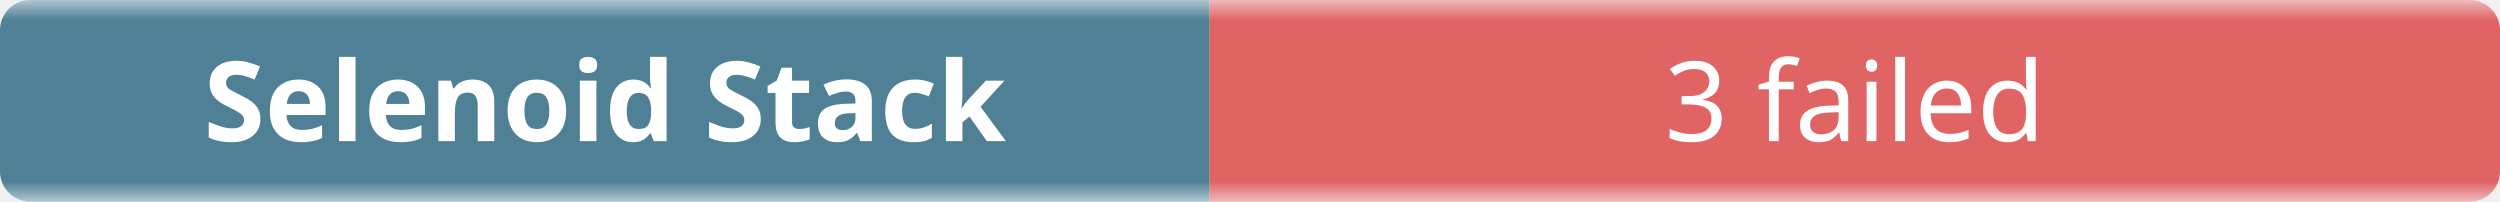
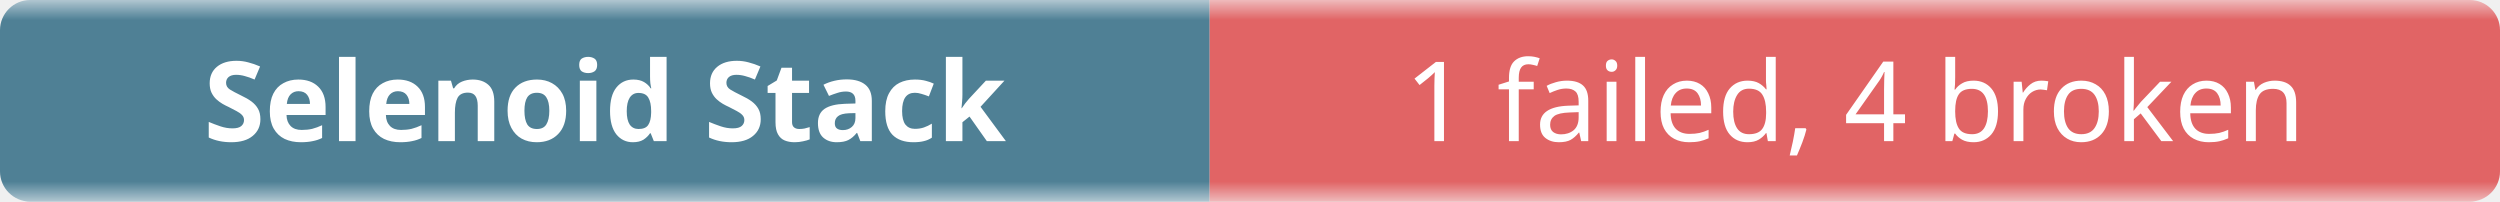
- <svg xmlns="http://www.w3.org/2000/svg" width="248" height="20" role="img" aria-label="Selenoid Stack: 3 failed">
+ <svg xmlns="http://www.w3.org/2000/svg" width="248" height="20" role="img" aria-label="Selenoid Stack: 1 failed, 4 broken">
  <linearGradient id="b" x2="0" y2="100%">
    <stop offset="0" stop-color="#f8fafc" stop-opacity=".7" />
    <stop offset=".1" stop-color="#eef2f7" stop-opacity=".3" />
    <stop offset=".9" stop-color="#eef2f7" stop-opacity=".3" />
    <stop offset="1" stop-color="#f8fafc" stop-opacity=".7" />
  </linearGradient>
  <mask id="m">
    <rect width="248" height="20" rx="3" fill="#fff" />
  </mask>
  <g mask="url(#m)">
    <rect width="120" height="20" fill="#0b4f6c" />
    <rect x="120" width="128" height="20" fill="#dc2626" />
    <rect width="248" height="20" fill="url(#b)" />
  </g>
  <g fill="#fff" text-anchor="middle" font-family="ui-sans-serif,system-ui,sans-serif" font-size="11">
    <text x="60" y="14" font-weight="600">Selenoid Stack</text>
-     <text x="184" y="14">3 failed</text>
+     <text x="184" y="14">1 failed, 4 broken</text>
  </g>
</svg>
